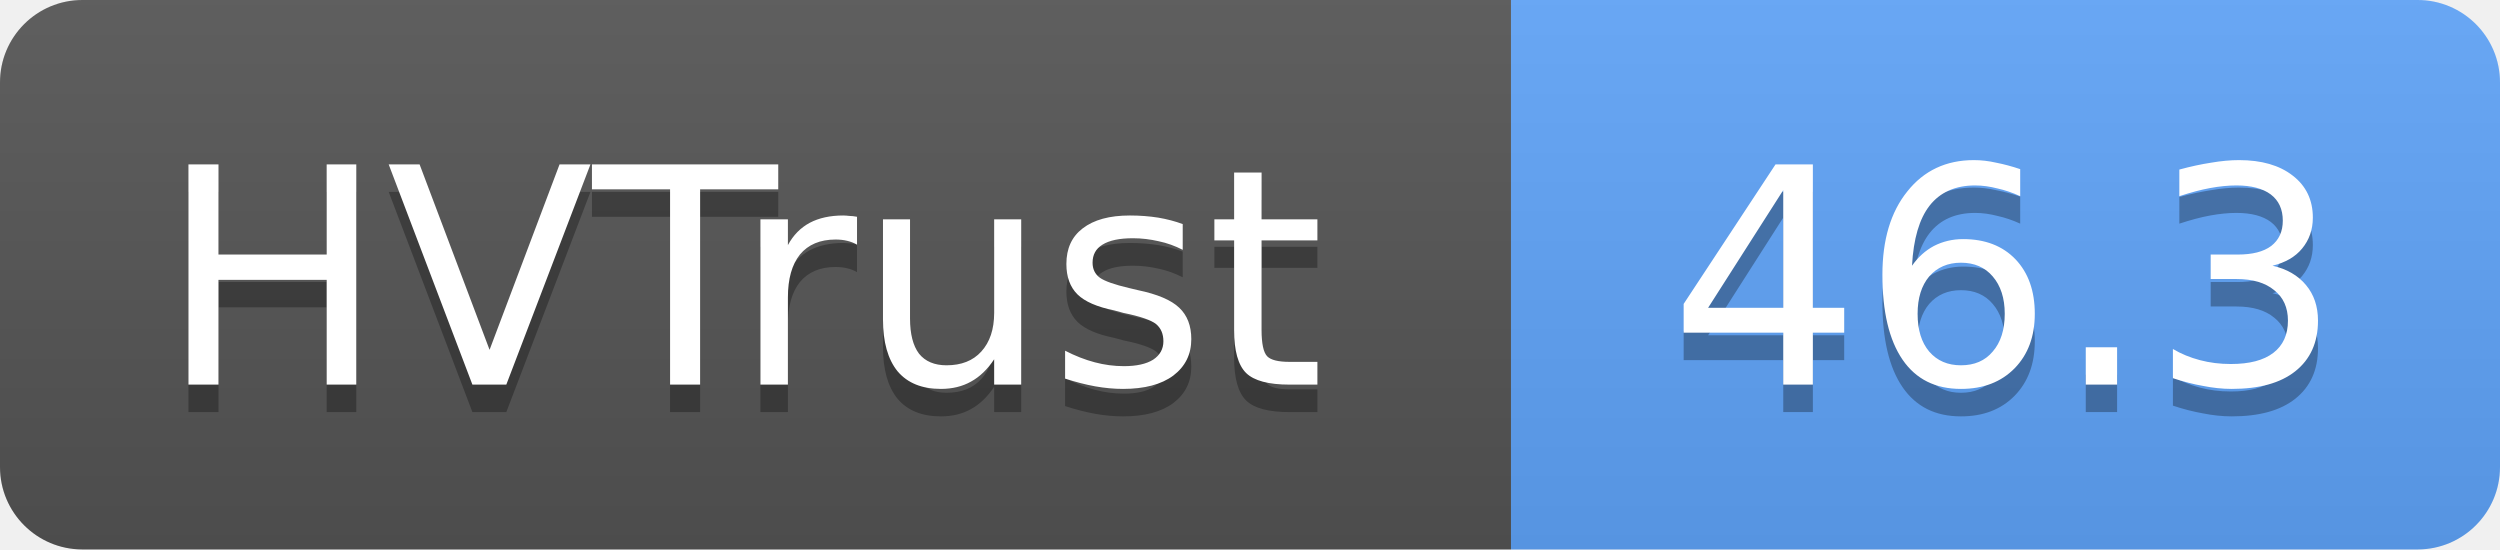
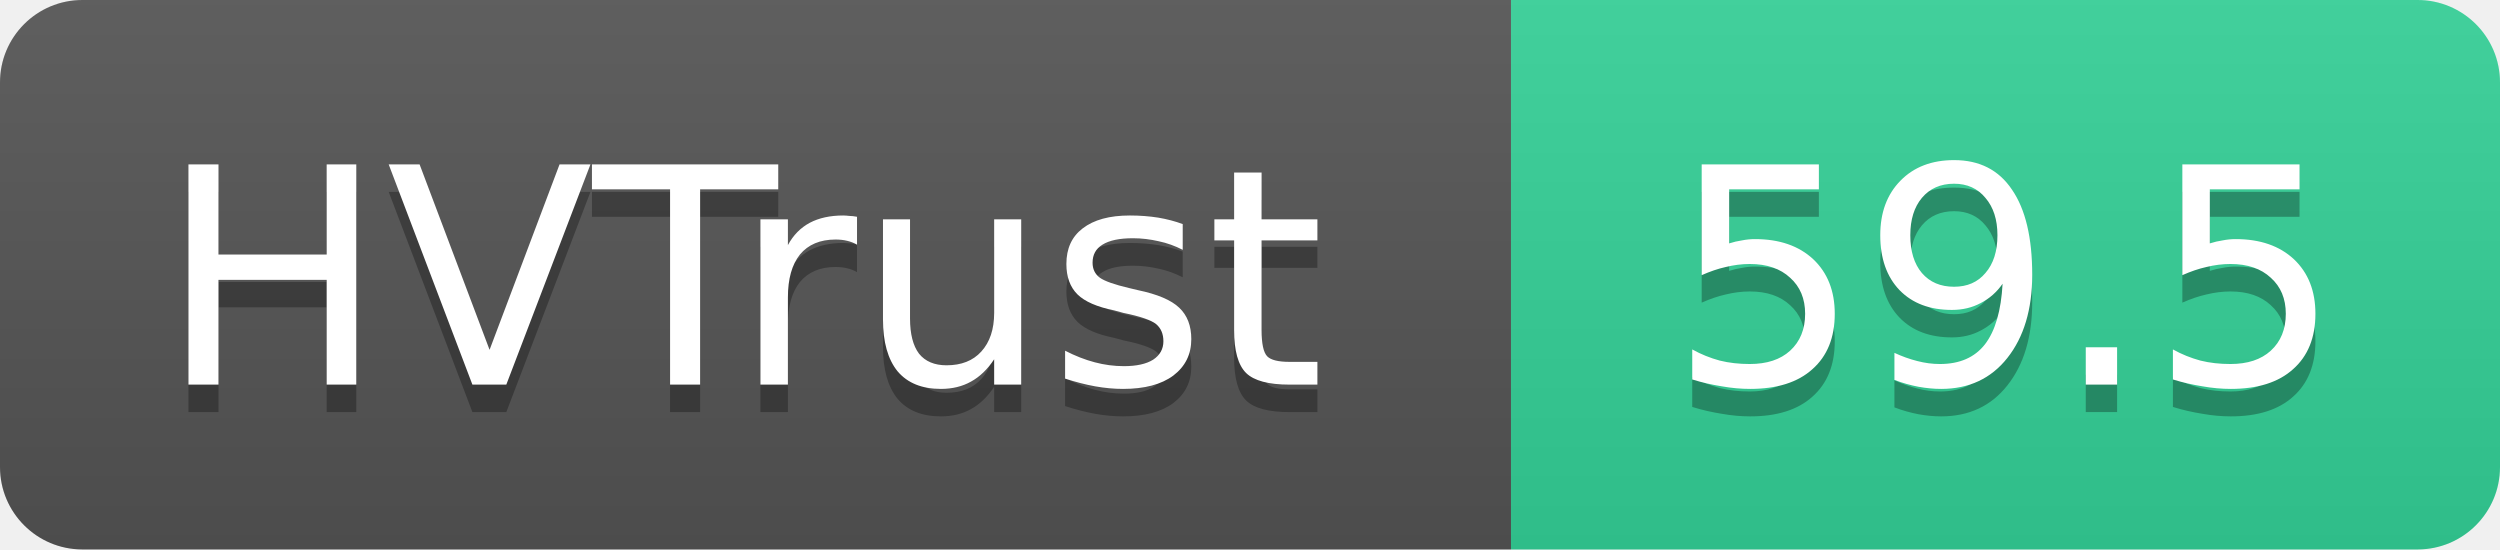
- <svg xmlns="http://www.w3.org/2000/svg" width="91" height="20" role="img" aria-label="HVTrust: 46.3">
+ <svg xmlns="http://www.w3.org/2000/svg" width="91" height="20" role="img" aria-label="HVTrust: 59.5">
  <linearGradient id="s" x2="0" y2="100%">
    <stop offset="0" stop-color="#bbb" stop-opacity=".1" />
    <stop offset="1" stop-opacity=".1" />
  </linearGradient>
  <clipPath id="r">
    <rect width="91" height="20" rx="3" fill="#fff" />
  </clipPath>
  <g clip-path="url(#r)">
    <rect width="55" height="20" fill="#555" />
-     <rect x="55" width="36" height="20" fill="#60a5fa" />
+     <rect x="55" width="36" height="20" fill="#34d399" />
    <rect width="91" height="20" fill="url(#s)" />
  </g>
  <g fill="#fff" text-anchor="middle" font-family="Verdana,Geneva,DejaVu Sans,sans-serif" text-rendering="geometricPrecision" font-size="11">
    <text x="27" y="15" fill="#010101" fill-opacity=".3">HVTrust</text>
    <text x="27" y="14">HVTrust</text>
-     <text x="73" y="15" fill="#010101" fill-opacity=".3">46.3</text>
-     <text x="73" y="14">46.3</text>
+     <text x="73" y="15" fill="#010101" fill-opacity=".3">59.5</text>
+     <text x="73" y="14">59.5</text>
  </g>
</svg>
